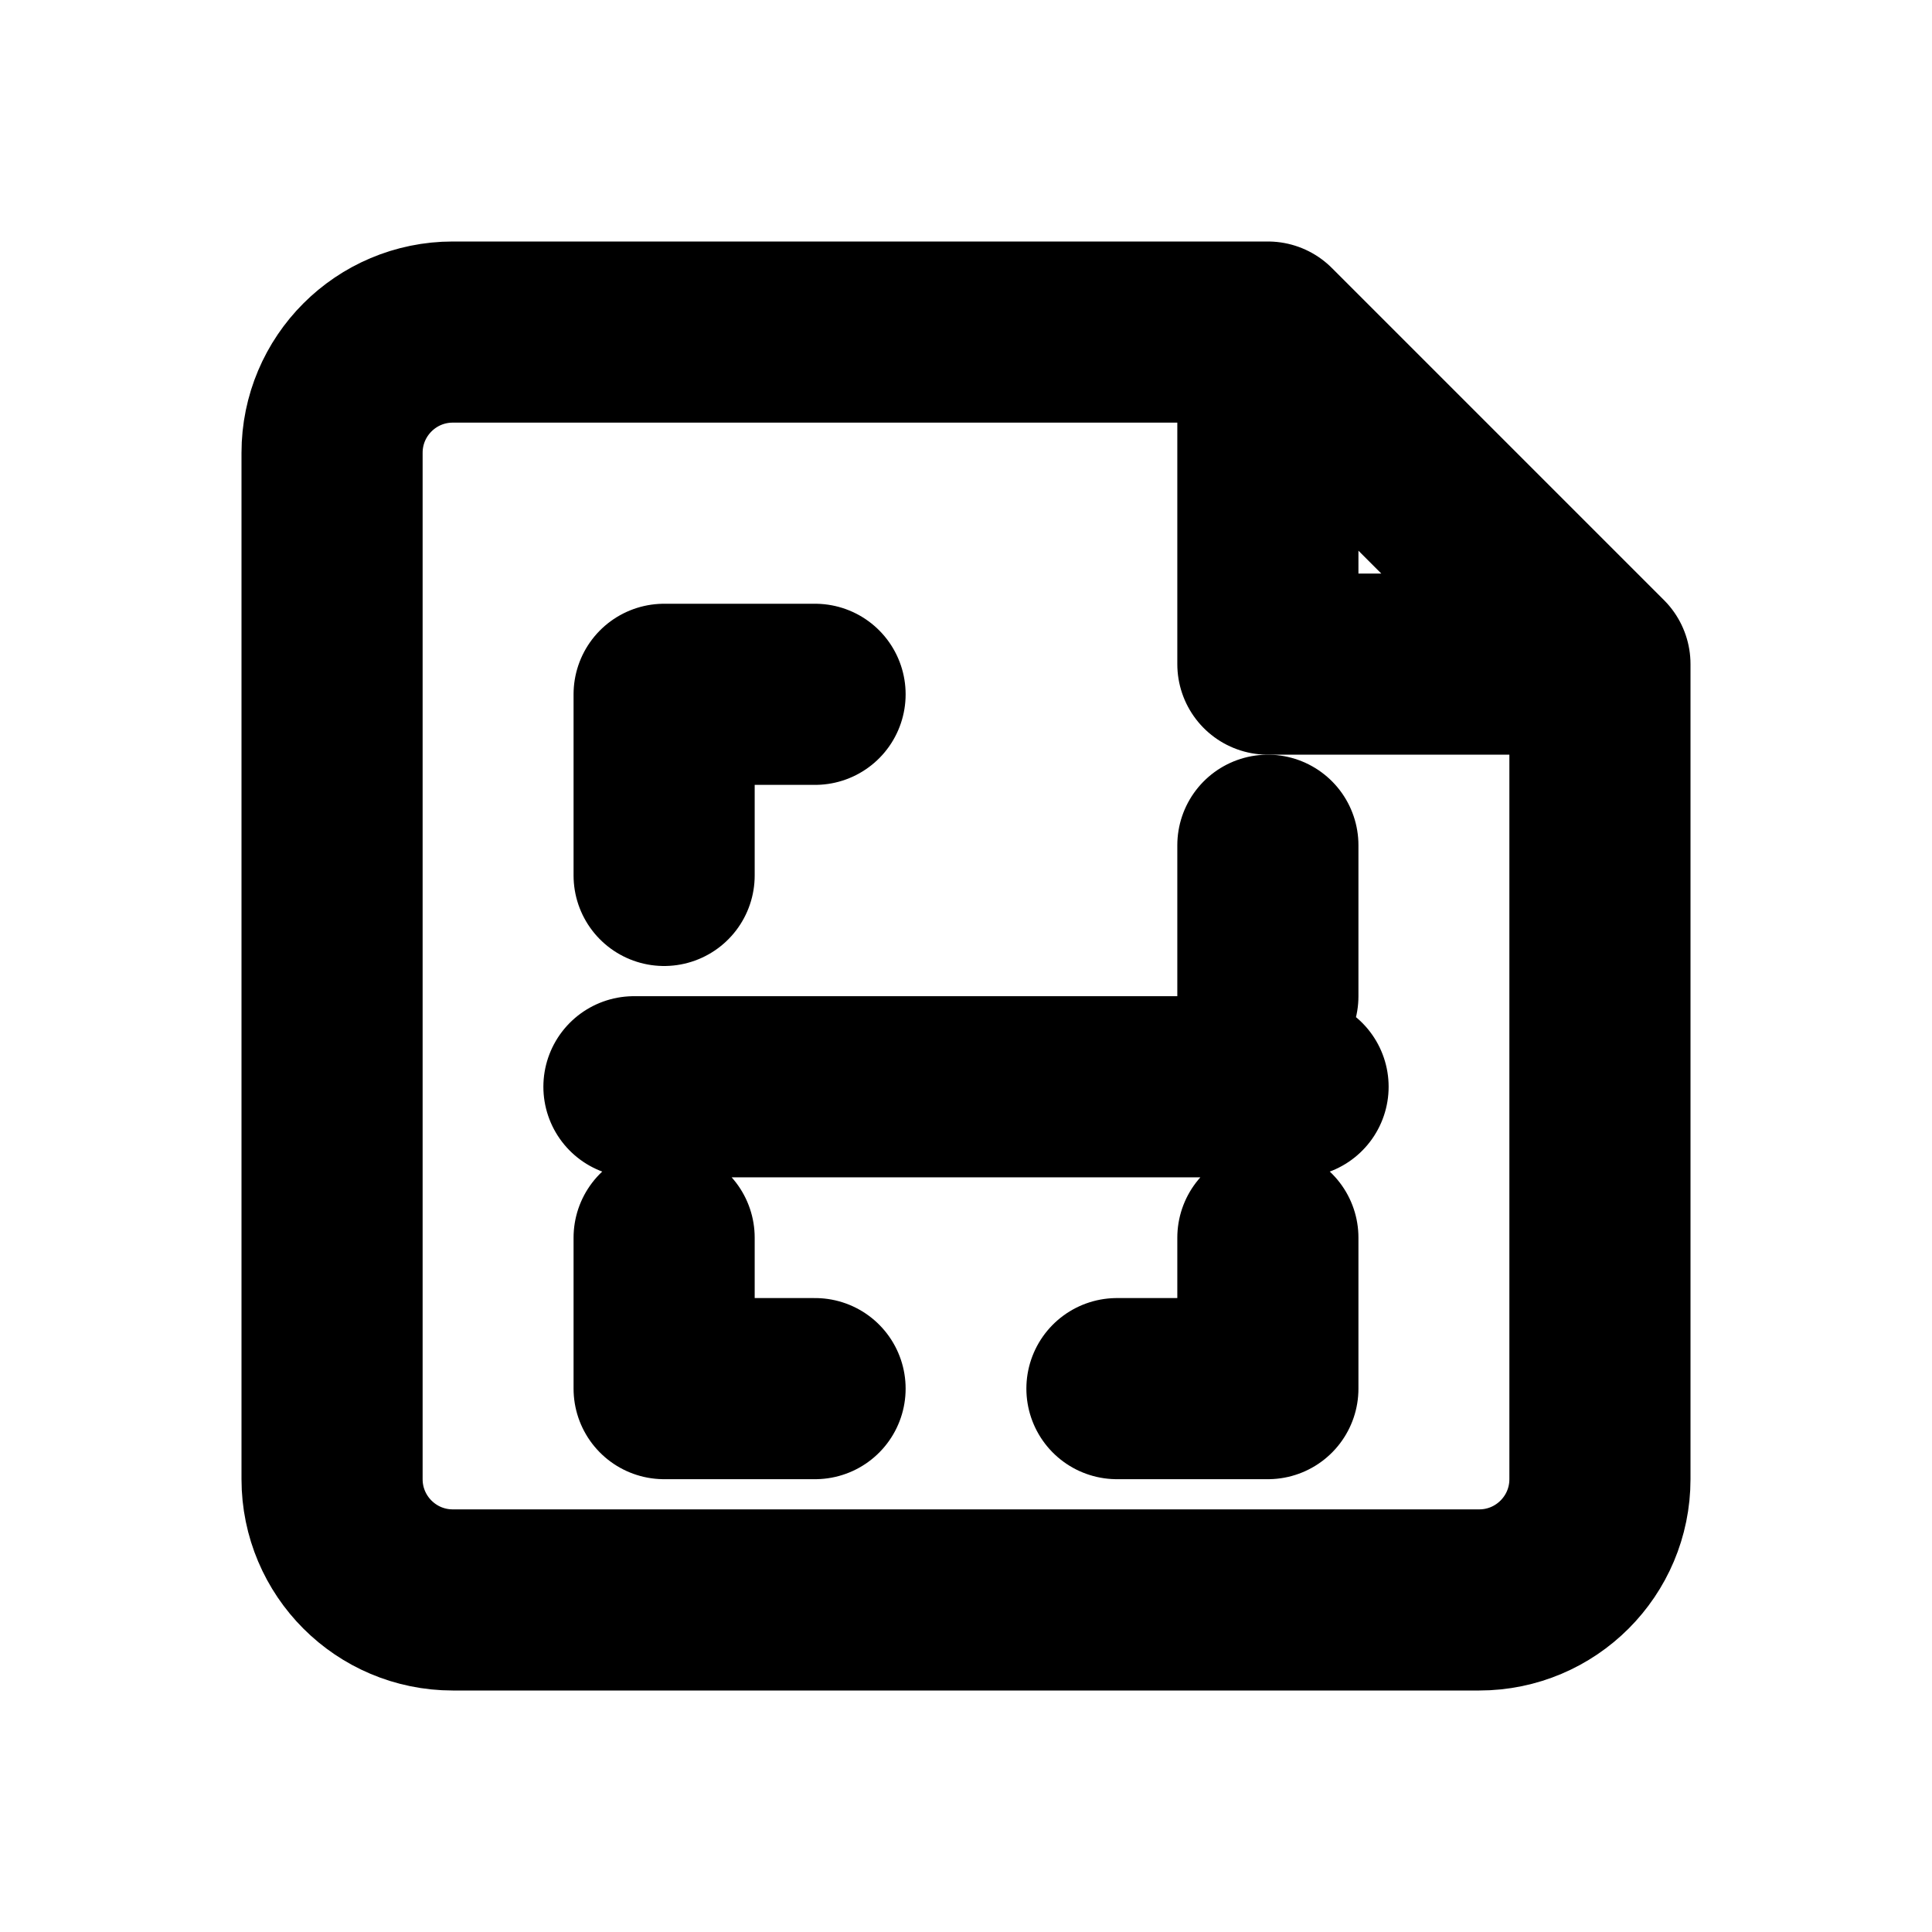
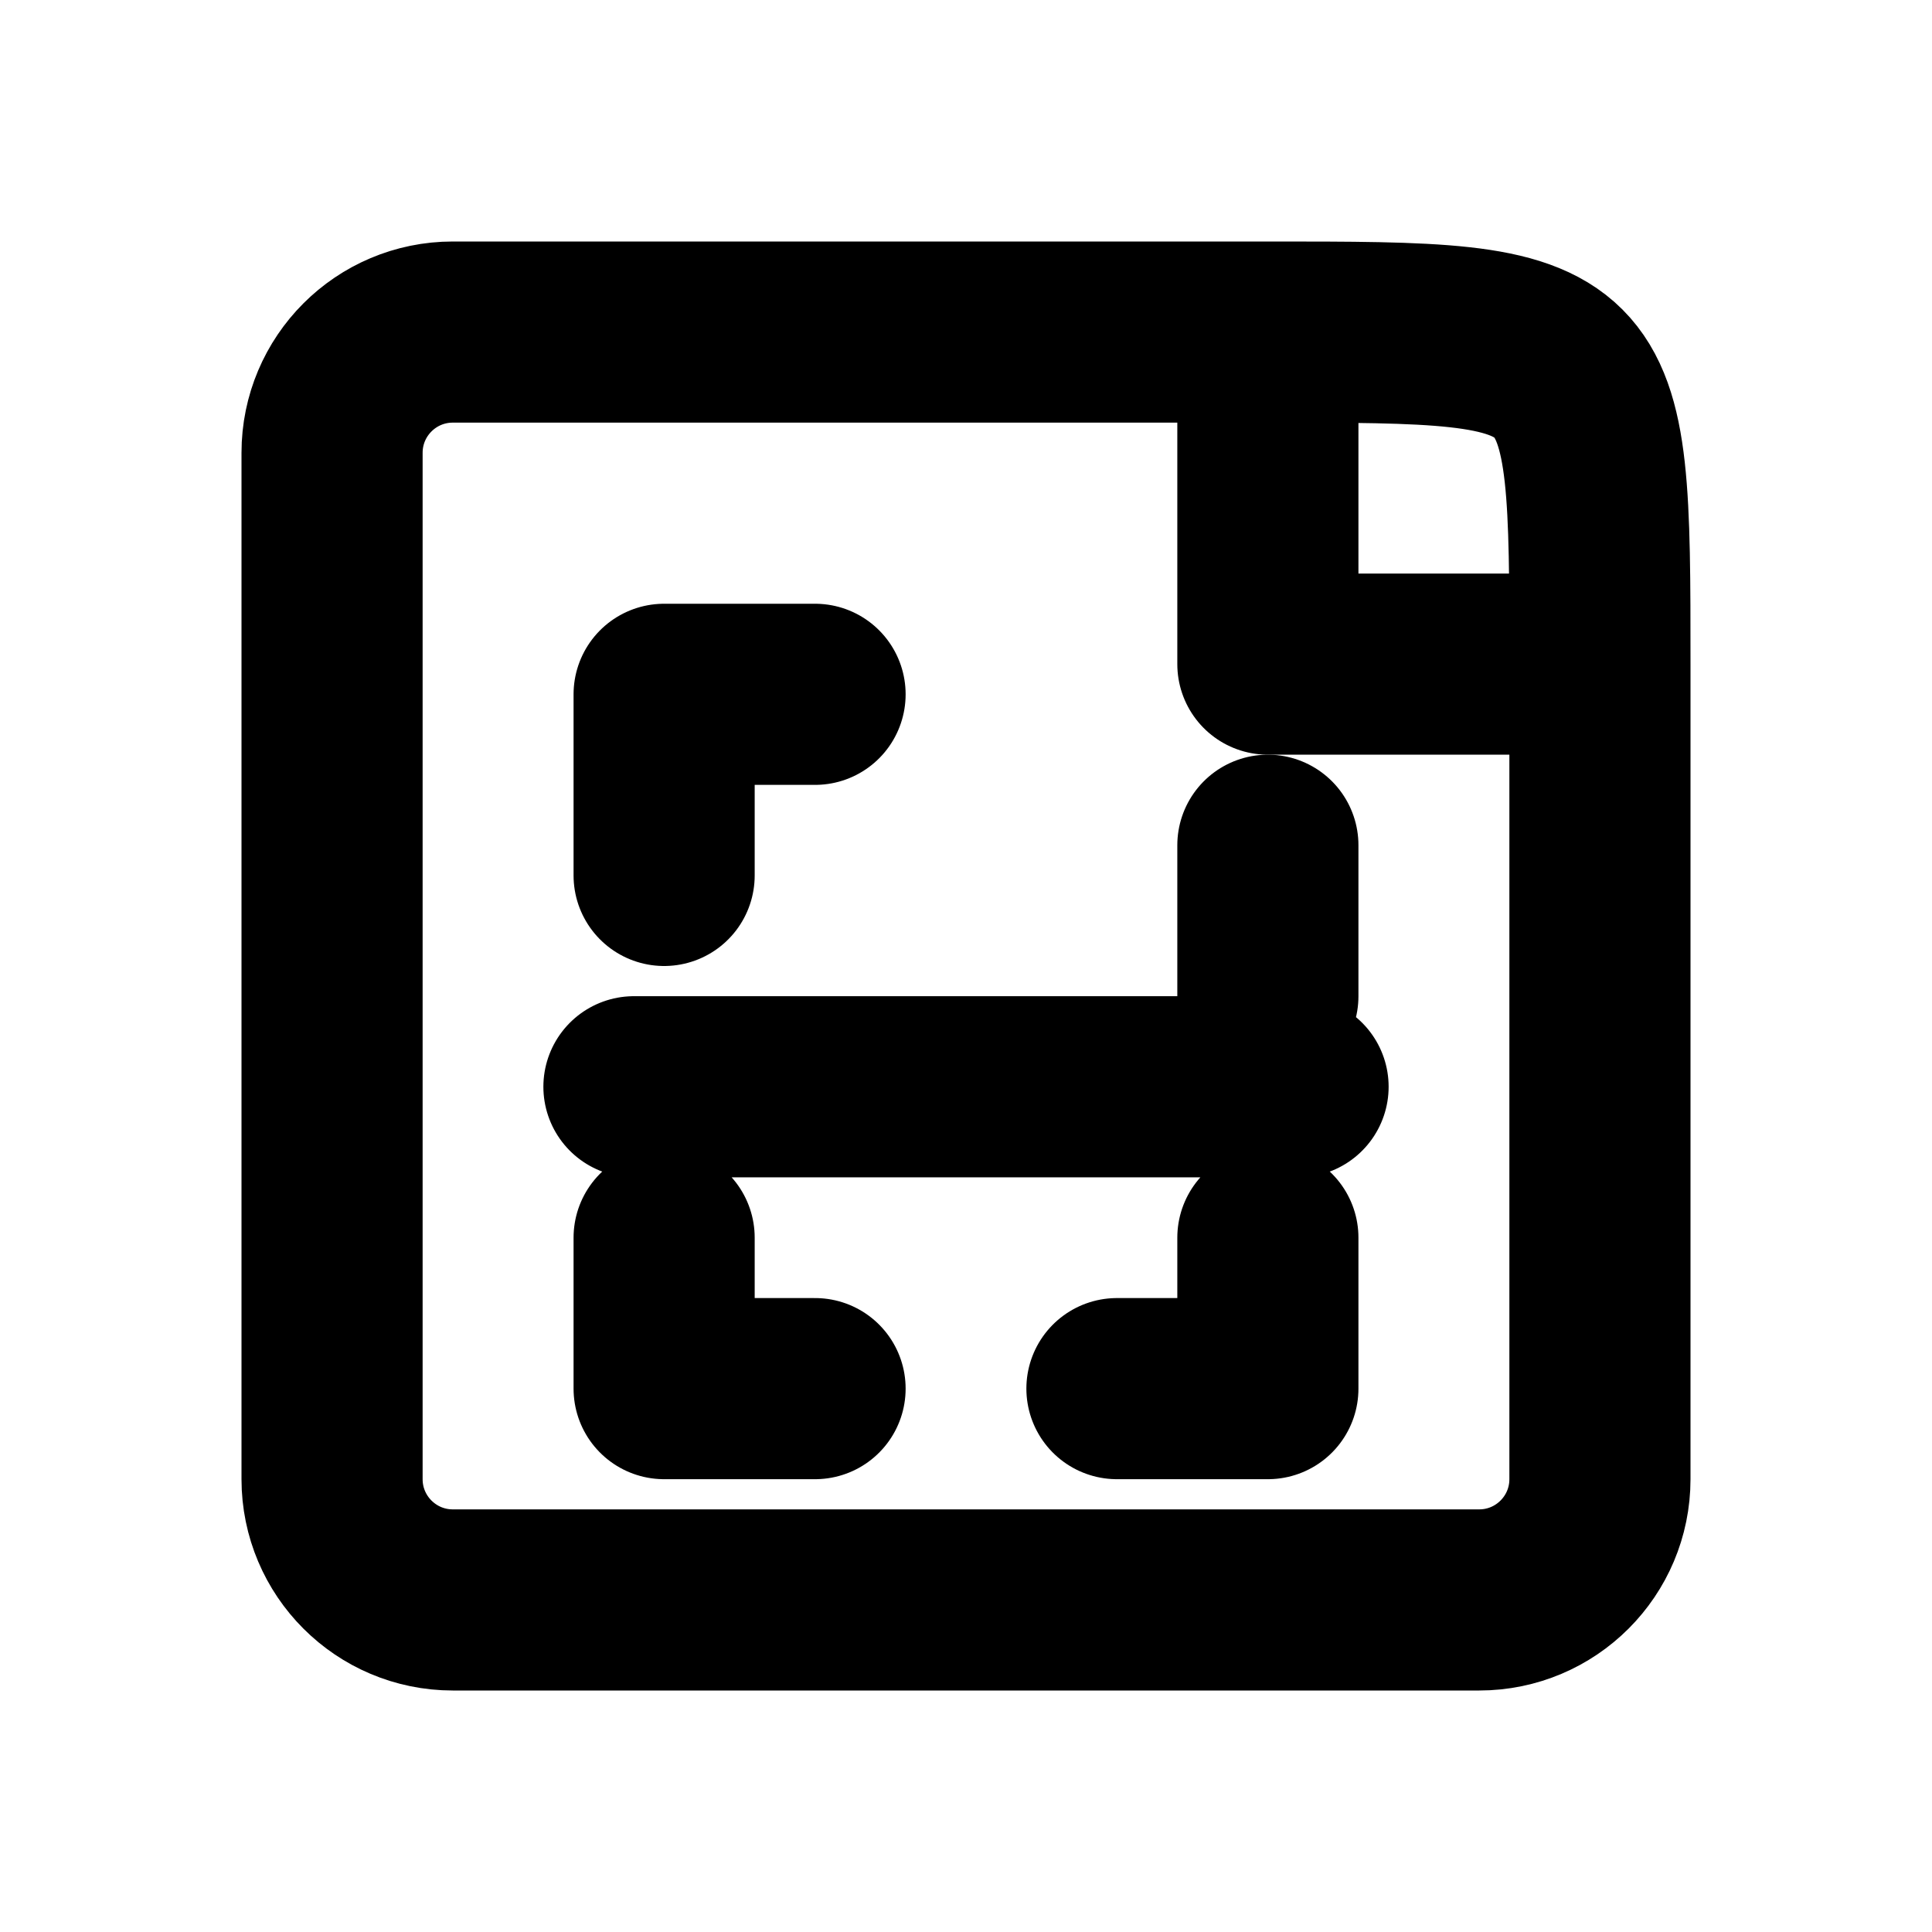
<svg xmlns="http://www.w3.org/2000/svg" width="16" height="16" viewBox="0 0 16 16" fill="none" stroke="currentColor" stroke-width="1.5" stroke-linecap="round" stroke-linejoin="round" aria-hidden="true" focusable="false">
-   <path d="M10.5 2.75H3.75A1 1 0 0 0 2.75 3.75V12.25A1 1 0 0 0 3.75 13.25H12.25A1 1 0 0 0 13.25 12.25V5.5L10.5 2.75ZM10.5 2.75V5.5H13.25" />
+   <path d="M10.5 2.75H3.75A1 1 0 0 0 2.75 3.75V12.25A1 1 0 0 0 3.75 13.25H12.25A1 1 0 0 0 13.25 12.25V5.5C13.25 2.75 13.25 2.75 10.5 2.75ZM10.5 2.75V5.5H13.25" />
  <path d="M5.5 7.25V5.75H6.75M10.5 8.25V7M5.5 10.25V11.5H6.75M9.25 11.5H10.5V10.25M5.25 9H10.75" />
</svg>
